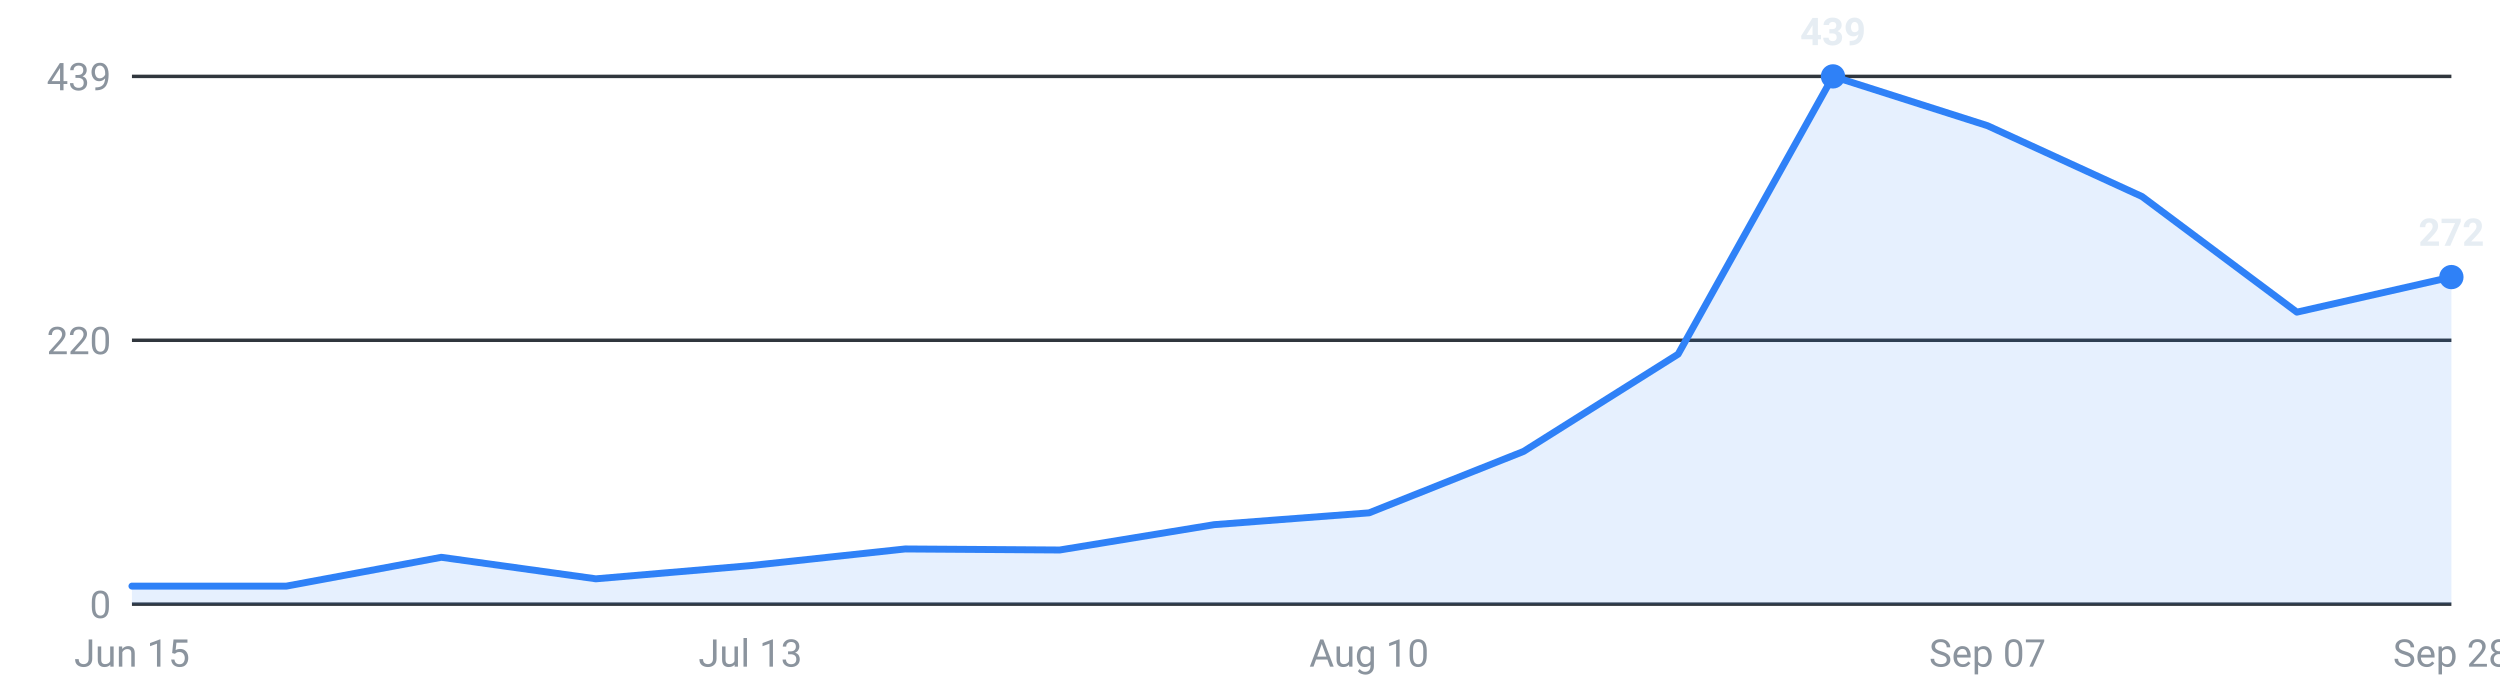
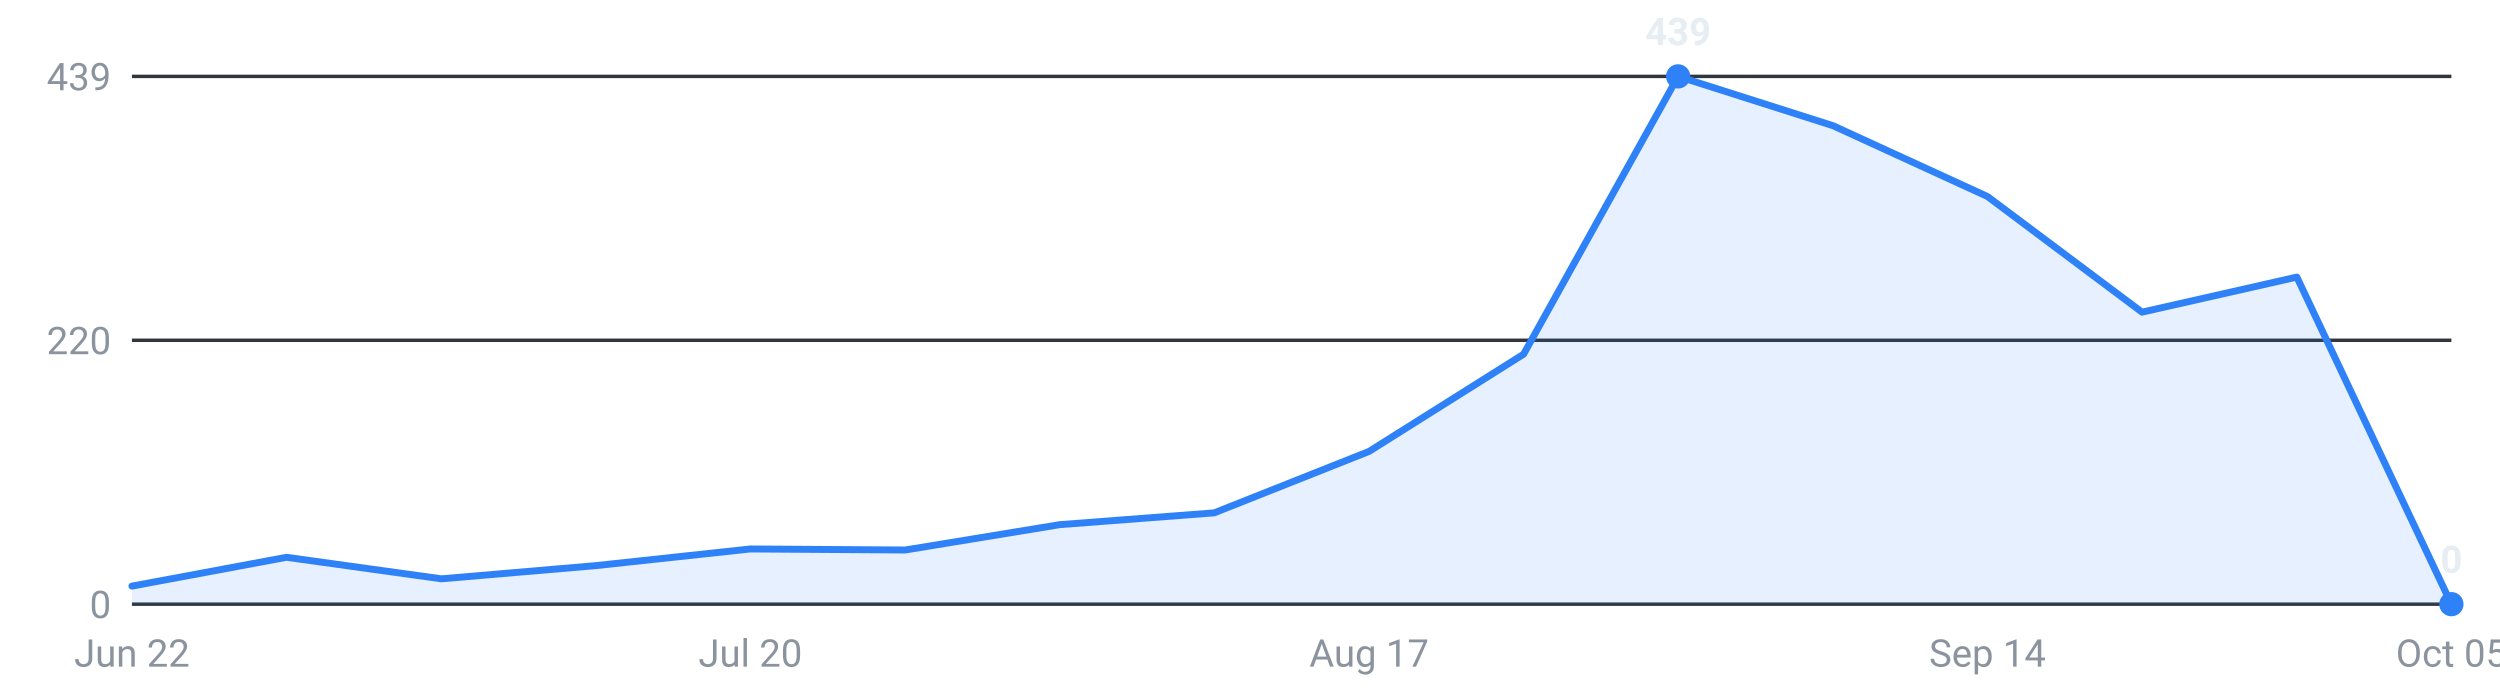
<svg xmlns="http://www.w3.org/2000/svg" viewBox="0 0 720 200" width="720" height="200" role="img" aria-label="Internships posted per week, last 16 weeks">
  <g font-family="-apple-system,Segoe UI,Roboto,sans-serif" font-size="11">
    <line x1="38" y1="174.0" x2="706" y2="174.0" stroke="#30363d" stroke-width="1" />
    <text x="32" y="178.0" text-anchor="end" fill="#8b949e">0</text>
    <line x1="38" y1="98.0" x2="706" y2="98.0" stroke="#30363d" stroke-width="1" />
    <text x="32" y="102.0" text-anchor="end" fill="#8b949e">220</text>
    <line x1="38" y1="22.0" x2="706" y2="22.0" stroke="#30363d" stroke-width="1" />
    <text x="32" y="26.0" text-anchor="end" fill="#8b949e">439</text>
-     <path d="M38.0,174 L38.0,168.8 L82.5,168.8 L127.1,160.5 L171.6,166.7 L216.1,162.9 L260.7,158.1 L305.2,158.4 L349.7,151.1 L394.3,147.7 L438.8,130.0 L483.3,102.0 L527.9,22.0 L572.4,36.2 L616.9,56.6 L661.5,89.9 L706.0,79.8 L706.0,174 Z" fill="#2f81f7" fill-opacity="0.12" />
-     <polyline points="38.0,168.8 82.5,168.8 127.1,160.5 171.6,166.7 216.1,162.9 260.7,158.1 305.2,158.4 349.7,151.1 394.3,147.7 438.8,130.0 483.3,102.0 527.9,22.0 572.4,36.2 616.9,56.6 661.5,89.9 706.0,79.8" fill="none" stroke="#2f81f7" stroke-width="2" stroke-linejoin="round" stroke-linecap="round" />
-     <circle cx="527.9" cy="22.0" r="3.5" fill="#2f81f7" />
-     <text x="527.9" y="13.0" text-anchor="middle" fill="#e6edf3" font-weight="600">439</text>
-     <circle cx="706.0" cy="79.8" r="3.5" fill="#2f81f7" />
-     <text x="706.0" y="70.8" text-anchor="middle" fill="#e6edf3" font-weight="600">272</text>
-     <text x="38.0" y="192" text-anchor="middle" fill="#8b949e">Jun 15</text>
-     <text x="216.1" y="192" text-anchor="middle" fill="#8b949e">Jul 13</text>
-     <text x="394.3" y="192" text-anchor="middle" fill="#8b949e">Aug 10</text>
-     <text x="572.4" y="192" text-anchor="middle" fill="#8b949e">Sep 07</text>
-     <text x="706.0" y="192" text-anchor="middle" fill="#8b949e">Sep 28</text>
+     <path d="M38.0,174 L38.0,168.8 L82.5,160.5 L127.1,166.7 L171.6,162.9 L216.1,158.1 L260.7,158.4 L305.2,151.1 L349.7,147.7 L394.3,130.0 L438.8,102.0 L483.3,22.0 L527.9,36.2 L572.4,56.6 L616.9,89.9 L661.5,79.8 L706.0,174.0 L706.0,174 Z" fill="#2f81f7" fill-opacity="0.12" />
+     <polyline points="38.0,168.8 82.5,160.5 127.1,166.7 171.6,162.9 216.1,158.1 260.7,158.4 305.2,151.1 349.7,147.7 394.3,130.0 438.8,102.0 483.3,22.0 527.9,36.2 572.4,56.6 616.9,89.9 661.5,79.8 706.0,174.0" fill="none" stroke="#2f81f7" stroke-width="2" stroke-linejoin="round" stroke-linecap="round" />
+     <circle cx="483.3" cy="22.0" r="3.5" fill="#2f81f7" />
+     <text x="483.3" y="13.0" text-anchor="middle" fill="#e6edf3" font-weight="600">439</text>
+     <circle cx="706.0" cy="174.0" r="3.5" fill="#2f81f7" />
+     <text x="706.0" y="165.0" text-anchor="middle" fill="#e6edf3" font-weight="600">0</text>
+     <text x="38.0" y="192" text-anchor="middle" fill="#8b949e">Jun 22</text>
+     <text x="216.1" y="192" text-anchor="middle" fill="#8b949e">Jul 20</text>
+     <text x="394.3" y="192" text-anchor="middle" fill="#8b949e">Aug 17</text>
+     <text x="572.4" y="192" text-anchor="middle" fill="#8b949e">Sep 14</text>
+     <text x="706.0" y="192" text-anchor="middle" fill="#8b949e">Oct 05</text>
  </g>
</svg>
